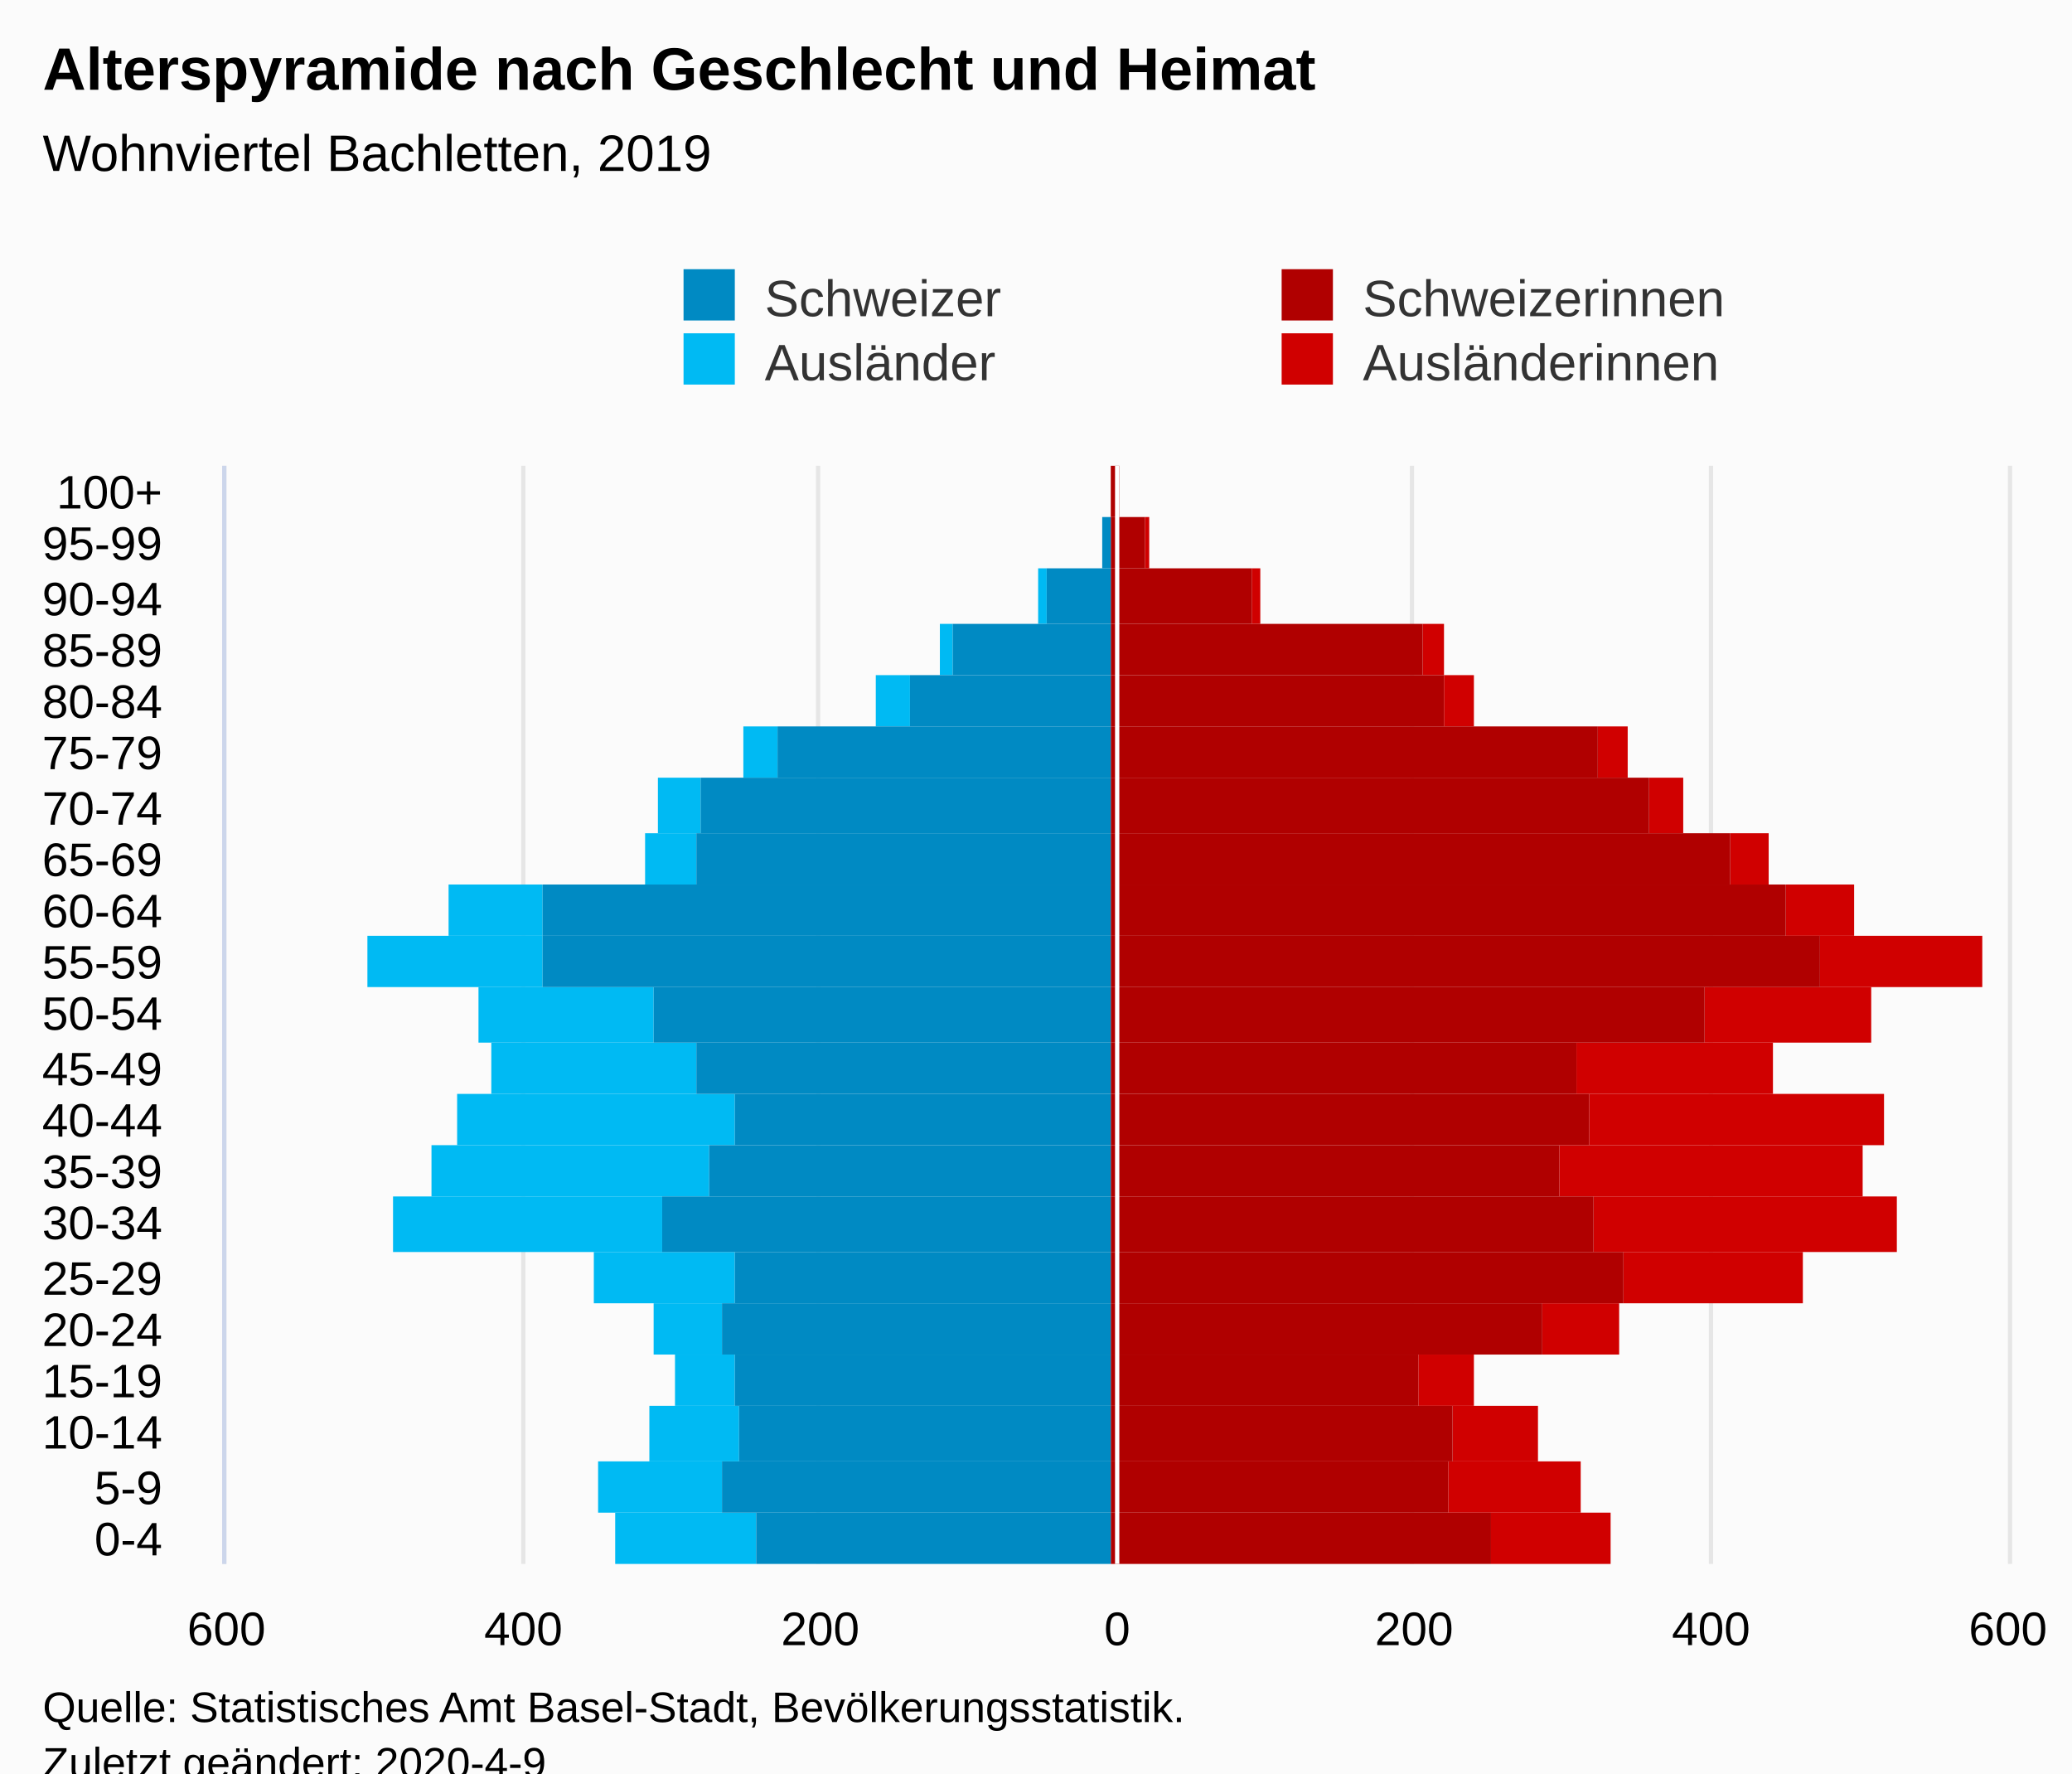
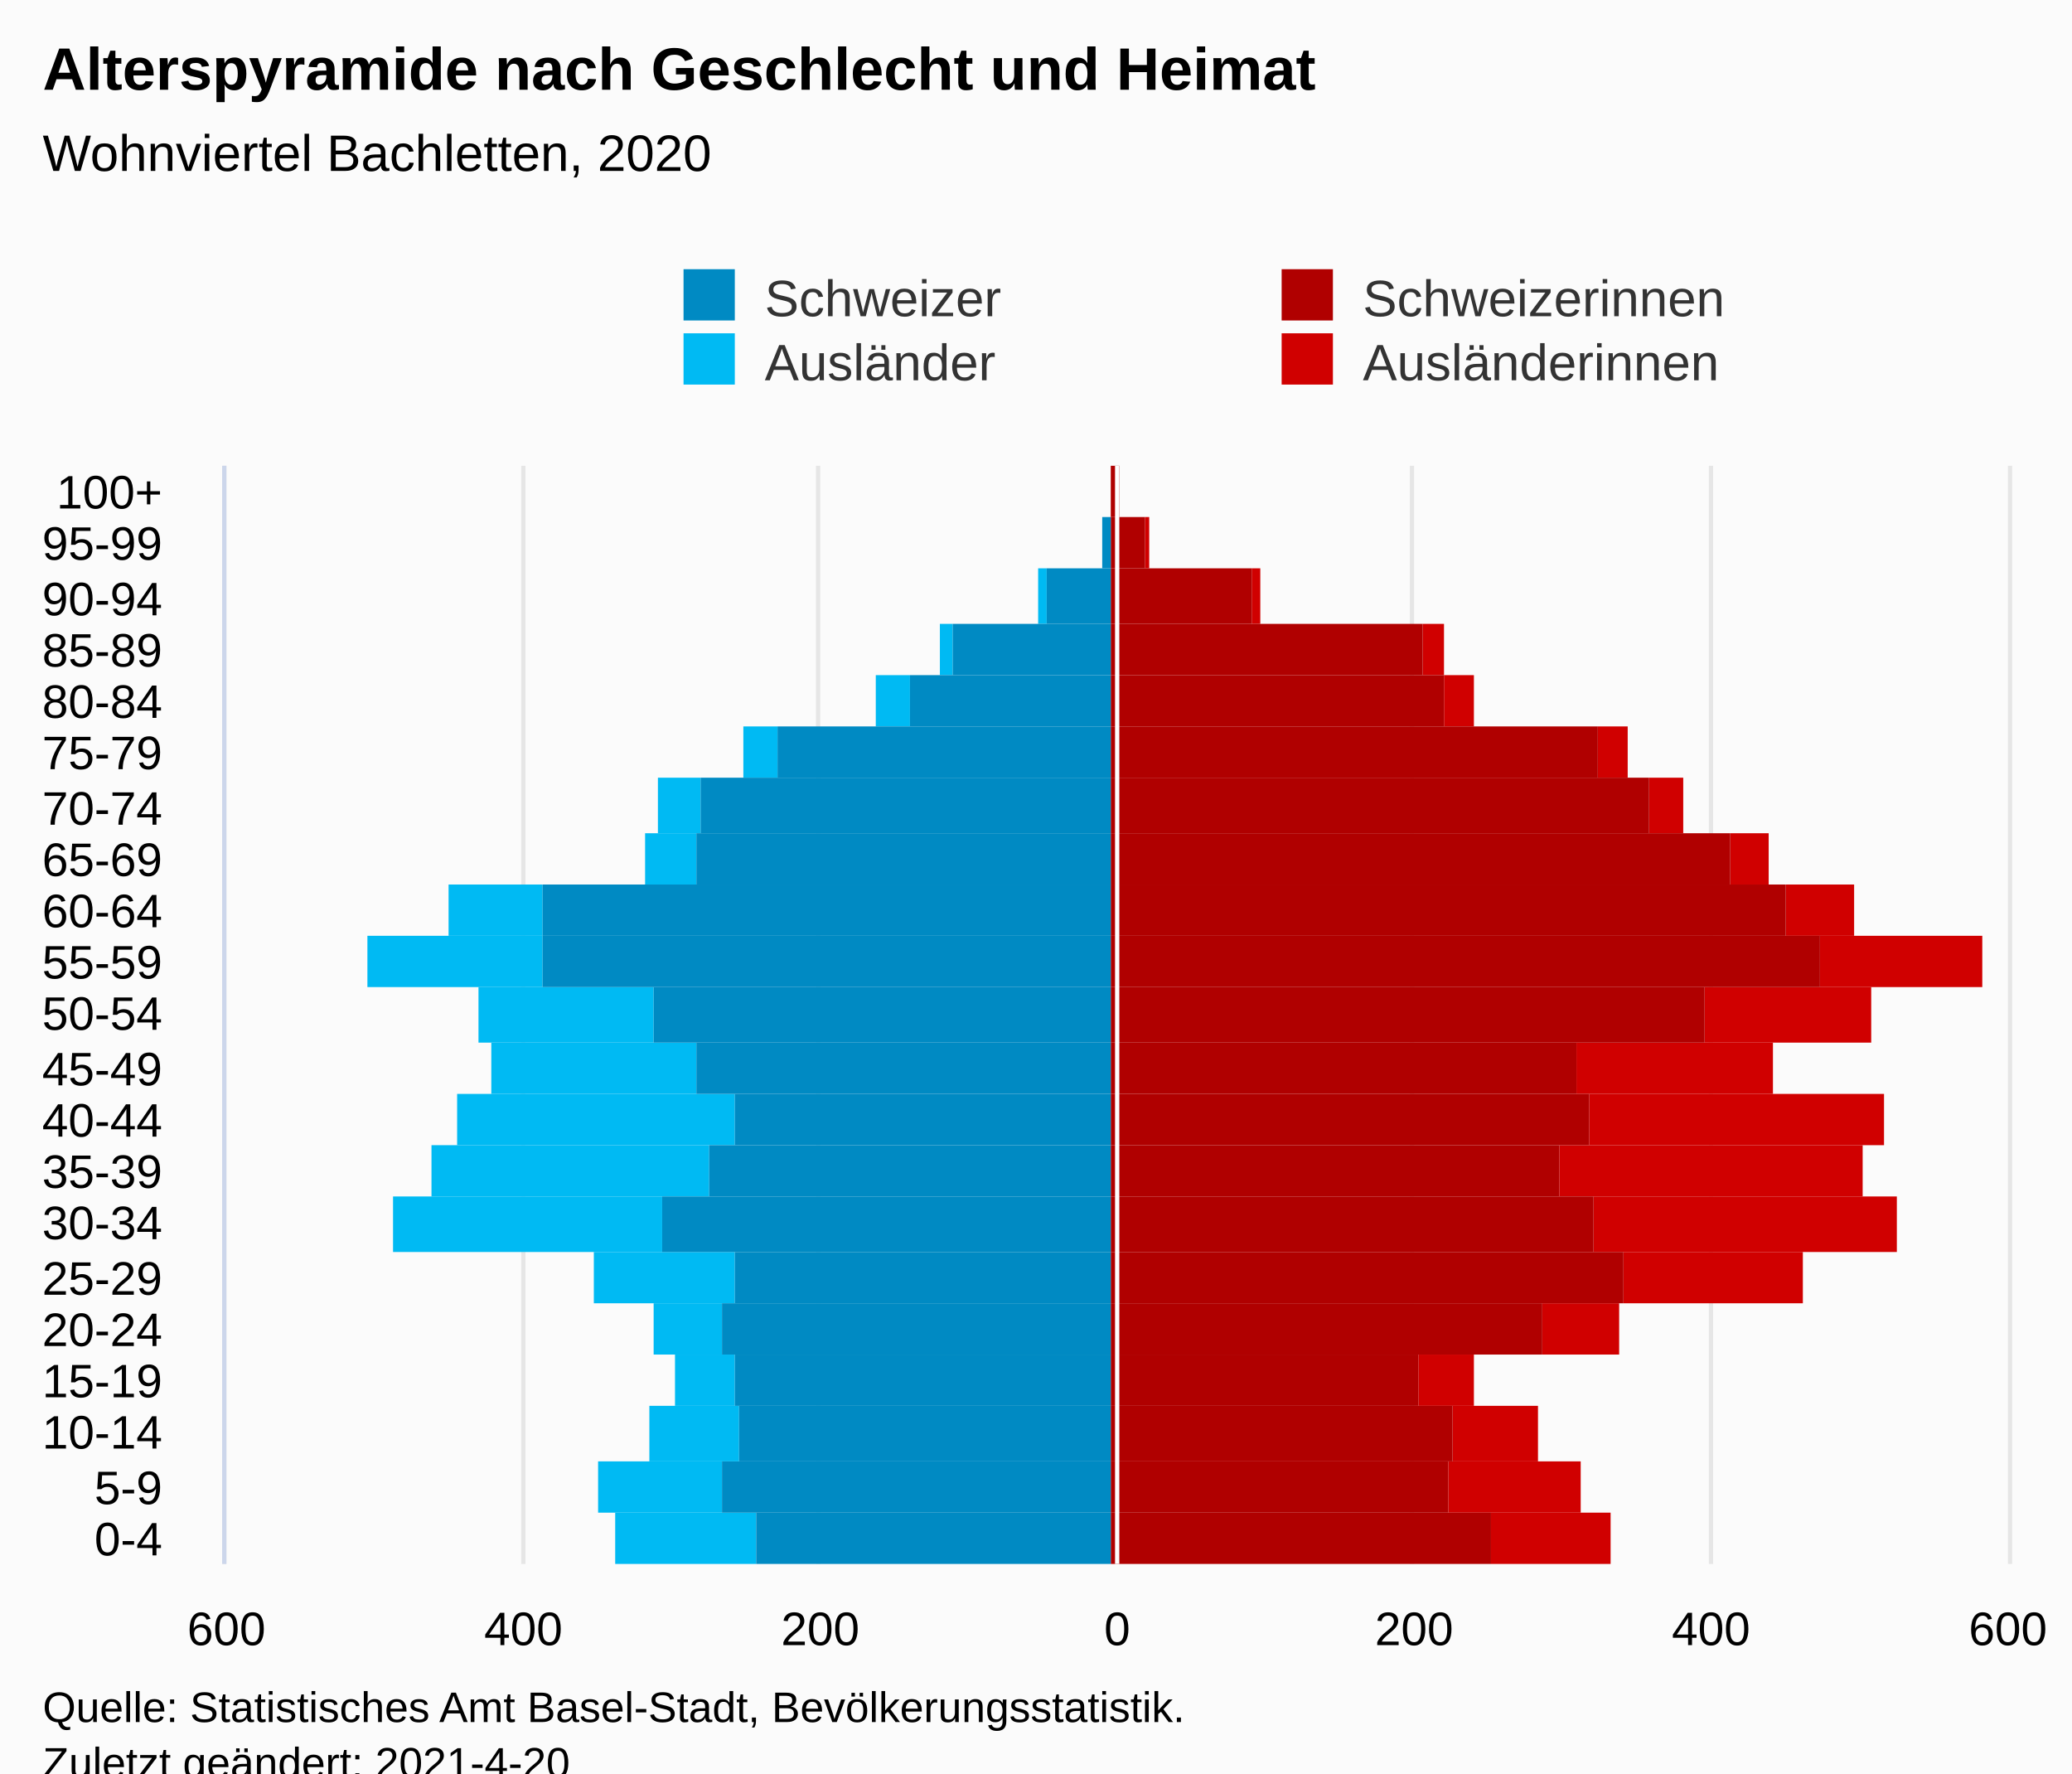
<svg xmlns="http://www.w3.org/2000/svg" version="1.1" class="highcharts-root" style="font-family:Arial;font-size:12px;" viewBox="0 0 485 415">
  <defs>
-     <clipPath id="highcharts-50mg5gc-113-">
+     <clipPath id="highcharts-lahfyyl-113-">
      <rect x="0" y="0" width="257" height="417" fill="none" />
    </clipPath>
-     <clipPath id="highcharts-50mg5gc-135-">
+     <clipPath id="highcharts-lahfyyl-135-">
      <rect x="0" y="0" width="257" height="417" fill="none" />
    </clipPath>
-     <clipPath id="highcharts-50mg5gc-220-">
+     <clipPath id="highcharts-lahfyyl-220-">
      <rect x="53" y="109" width="417" height="257" fill="none" />
    </clipPath>
  </defs>
  <rect fill="#fbfbfb" class="highcharts-background" x="0" y="0" width="485" height="428" rx="0" ry="0" />
  <rect fill="none" class="highcharts-plot-background" x="53" y="109" width="417" height="257" />
  <g class="highcharts-pane-group" data-z-index="0" />
  <g class="highcharts-grid highcharts-xaxis-grid" data-z-index="1">
    <path fill="none" data-z-index="1" class="highcharts-grid-line" d="M 53 354.5 L 470 354.5" opacity="1" />
    <path fill="none" data-z-index="1" class="highcharts-grid-line" d="M 53 342.5 L 470 342.5" opacity="1" />
    <path fill="none" data-z-index="1" class="highcharts-grid-line" d="M 53 329.5 L 470 329.5" opacity="1" />
    <path fill="none" data-z-index="1" class="highcharts-grid-line" d="M 53 317.5 L 470 317.5" opacity="1" />
    <path fill="none" data-z-index="1" class="highcharts-grid-line" d="M 53 305.5 L 470 305.5" opacity="1" />
    <path fill="none" data-z-index="1" class="highcharts-grid-line" d="M 53 293.5 L 470 293.5" opacity="1" />
    <path fill="none" data-z-index="1" class="highcharts-grid-line" d="M 53 280.5 L 470 280.5" opacity="1" />
    <path fill="none" data-z-index="1" class="highcharts-grid-line" d="M 53 268.5 L 470 268.5" opacity="1" />
    <path fill="none" data-z-index="1" class="highcharts-grid-line" d="M 53 256.5 L 470 256.5" opacity="1" />
    <path fill="none" data-z-index="1" class="highcharts-grid-line" d="M 53 244.5 L 470 244.5" opacity="1" />
    <path fill="none" data-z-index="1" class="highcharts-grid-line" d="M 53 231.5 L 470 231.5" opacity="1" />
    <path fill="none" data-z-index="1" class="highcharts-grid-line" d="M 53 219.5 L 470 219.5" opacity="1" />
    <path fill="none" data-z-index="1" class="highcharts-grid-line" d="M 53 207.5 L 470 207.5" opacity="1" />
    <path fill="none" data-z-index="1" class="highcharts-grid-line" d="M 53 195.5 L 470 195.5" opacity="1" />
    <path fill="none" data-z-index="1" class="highcharts-grid-line" d="M 53 182.5 L 470 182.5" opacity="1" />
    <path fill="none" data-z-index="1" class="highcharts-grid-line" d="M 53 170.5 L 470 170.5" opacity="1" />
    <path fill="none" data-z-index="1" class="highcharts-grid-line" d="M 53 158.5 L 470 158.5" opacity="1" />
    <path fill="none" data-z-index="1" class="highcharts-grid-line" d="M 53 146.5 L 470 146.5" opacity="1" />
    <path fill="none" data-z-index="1" class="highcharts-grid-line" d="M 53 133.5 L 470 133.5" opacity="1" />
    <path fill="none" data-z-index="1" class="highcharts-grid-line" d="M 53 121.5 L 470 121.5" opacity="1" />
    <path fill="none" data-z-index="1" class="highcharts-grid-line" d="M 53 109.5 L 470 109.5" opacity="1" />
    <path fill="none" data-z-index="1" class="highcharts-grid-line" d="M 53 366.5 L 470 366.5" opacity="1" />
  </g>
  <g class="highcharts-grid highcharts-yaxis-grid" data-z-index="1">
    <path fill="none" stroke="#e6e6e6" stroke-width="1" data-z-index="1" class="highcharts-grid-line" d="M 261.5 109 L 261.5 366" opacity="1" />
    <path fill="none" stroke="#e6e6e6" stroke-width="1" data-z-index="1" class="highcharts-grid-line" d="M 330.5 109 L 330.5 366" opacity="1" />
    <path fill="none" stroke="#e6e6e6" stroke-width="1" data-z-index="1" class="highcharts-grid-line" d="M 400.5 109 L 400.5 366" opacity="1" />
    <path fill="none" stroke="#e6e6e6" stroke-width="1" data-z-index="1" class="highcharts-grid-line" d="M 470.5 109 L 470.5 366" opacity="1" />
    <path fill="none" stroke="#e6e6e6" stroke-width="1" data-z-index="1" class="highcharts-grid-line" d="M 52.5 109 L 52.5 366" opacity="1" />
    <path fill="none" stroke="#e6e6e6" stroke-width="1" data-z-index="1" class="highcharts-grid-line" d="M 122.5 109 L 122.5 366" opacity="1" />
    <path fill="none" stroke="#e6e6e6" stroke-width="1" data-z-index="1" class="highcharts-grid-line" d="M 191.5 109 L 191.5 366" opacity="1" />
  </g>
  <rect fill="none" class="highcharts-plot-border" data-z-index="1" x="53" y="109" width="417" height="257" />
  <g class="highcharts-axis highcharts-xaxis" data-z-index="2">
    <path fill="none" class="highcharts-axis-line" stroke="#ccd6eb" stroke-width="1" data-z-index="7" d="M 52.5 109 L 52.5 366" />
  </g>
  <g class="highcharts-axis highcharts-yaxis" data-z-index="2">
    <path fill="none" class="highcharts-axis-line" data-z-index="7" d="M 53 366 L 470 366" />
  </g>
  <g class="highcharts-series-group" data-z-index="3">
-     <g class="highcharts-series highcharts-series-0 highcharts-bar-series" data-z-index="0.1" opacity="1" transform="translate(470,366) rotate(90) scale(-1,1) scale(1 1)" clip-path="url(#highcharts-50mg5gc-135-)" width="417" height="257">
+     <g class="highcharts-series highcharts-series-0 highcharts-bar-series" data-z-index="0.1" opacity="1" transform="translate(470,366) rotate(90) scale(-1,1) scale(1 1)" clip-path="url(#highcharts-lahfyyl-135-)" width="417" height="257">
      <rect x="0" y="93" width="12" height="28" fill="#d00000" opacity="1" class="highcharts-point" />
      <rect x="12" y="100" width="12" height="31" fill="#d00000" opacity="1" class="highcharts-point" />
      <rect x="24" y="110" width="13" height="20" fill="#d00000" opacity="1" class="highcharts-point" />
      <rect x="37" y="125" width="12" height="13" fill="#d00000" opacity="1" class="highcharts-point" />
      <rect x="49" y="91" width="12" height="18" fill="#d00000" opacity="1" class="highcharts-point" />
      <rect x="61" y="48" width="12" height="42" fill="#d00000" opacity="1" class="highcharts-point" />
      <rect x="73" y="26" width="13" height="71" fill="#d00000" opacity="1" class="highcharts-point" />
      <rect x="86" y="34" width="12" height="71" fill="#d00000" opacity="1" class="highcharts-point" />
      <rect x="98" y="29" width="12" height="69" fill="#d00000" opacity="1" class="highcharts-point" />
      <rect x="110" y="55" width="12" height="46" fill="#d00000" opacity="1" class="highcharts-point" />
      <rect x="122" y="32" width="13" height="39" fill="#d00000" opacity="1" class="highcharts-point" />
      <rect x="135" y="6" width="12" height="38" fill="#d00000" opacity="1" class="highcharts-point" />
      <rect x="147" y="36" width="12" height="16" fill="#d00000" opacity="1" class="highcharts-point" />
      <rect x="159" y="56" width="12" height="9" fill="#d00000" opacity="1" class="highcharts-point" />
      <rect x="171" y="76" width="13" height="8" fill="#d00000" opacity="1" class="highcharts-point" />
      <rect x="184" y="89" width="12" height="7" fill="#d00000" opacity="1" class="highcharts-point" />
      <rect x="196" y="125" width="12" height="7" fill="#d00000" opacity="1" class="highcharts-point" />
      <rect x="208" y="132" width="12" height="5" fill="#d00000" opacity="1" class="highcharts-point" />
      <rect x="220" y="175" width="13" height="2" fill="#d00000" opacity="1" class="highcharts-point" />
      <rect x="233" y="201" width="12" height="1" fill="#d00000" opacity="1" class="highcharts-point" />
      <rect x="245" y="208" width="12" height="0" fill="#d00000" opacity="1" class="highcharts-point" />
    </g>
    <g class="highcharts-markers highcharts-series-0 highcharts-bar-series" data-z-index="0.1" opacity="1" transform="translate(470,366) rotate(90) scale(-1,1) scale(1 1)" clip-path="none" />
-     <g class="highcharts-series highcharts-series-1 highcharts-bar-series" data-z-index="0.1" opacity="1" transform="translate(470,366) rotate(90) scale(-1,1) scale(1 1)" clip-path="url(#highcharts-50mg5gc-135-)" width="417" height="257">
+     <g class="highcharts-series highcharts-series-1 highcharts-bar-series" data-z-index="0.1" opacity="1" transform="translate(470,366) rotate(90) scale(-1,1) scale(1 1)" clip-path="url(#highcharts-lahfyyl-135-)" width="417" height="257">
      <rect x="0" y="293" width="12" height="33" fill="#00bAf3" opacity="1" class="highcharts-point highcharts-negative" />
      <rect x="12" y="301" width="12" height="29" fill="#00bAf3" opacity="1" class="highcharts-point highcharts-negative" />
      <rect x="24" y="297" width="13" height="21" fill="#00bAf3" opacity="1" class="highcharts-point highcharts-negative" />
      <rect x="37" y="298" width="12" height="14" fill="#00bAf3" opacity="1" class="highcharts-point highcharts-negative" />
      <rect x="49" y="301" width="12" height="16" fill="#00bAf3" opacity="1" class="highcharts-point highcharts-negative" />
      <rect x="61" y="298" width="12" height="33" fill="#00bAf3" opacity="1" class="highcharts-point highcharts-negative" />
      <rect x="73" y="315" width="13" height="63" fill="#00bAf3" opacity="1" class="highcharts-point highcharts-negative" />
      <rect x="86" y="304" width="12" height="65" fill="#00bAf3" opacity="1" class="highcharts-point highcharts-negative" />
      <rect x="98" y="298" width="12" height="65" fill="#00bAf3" opacity="1" class="highcharts-point highcharts-negative" />
      <rect x="110" y="307" width="12" height="48" fill="#00bAf3" opacity="1" class="highcharts-point highcharts-negative" />
      <rect x="122" y="317" width="13" height="41" fill="#00bAf3" opacity="1" class="highcharts-point highcharts-negative" />
      <rect x="135" y="343" width="12" height="41" fill="#00bAf3" opacity="1" class="highcharts-point highcharts-negative" />
      <rect x="147" y="343" width="12" height="22" fill="#00bAf3" opacity="1" class="highcharts-point highcharts-negative" />
      <rect x="159" y="307" width="12" height="12" fill="#00bAf3" opacity="1" class="highcharts-point highcharts-negative" />
      <rect x="171" y="306" width="13" height="10" fill="#00bAf3" opacity="1" class="highcharts-point highcharts-negative" />
      <rect x="184" y="288" width="12" height="8" fill="#00bAf3" opacity="1" class="highcharts-point highcharts-negative" />
      <rect x="196" y="257" width="12" height="8" fill="#00bAf3" opacity="1" class="highcharts-point highcharts-negative" />
      <rect x="208" y="247" width="12" height="3" fill="#00bAf3" opacity="1" class="highcharts-point highcharts-negative" />
      <rect x="220" y="225" width="13" height="2" fill="#00bAf3" opacity="1" class="highcharts-point highcharts-negative" />
      <rect x="233" y="210" width="12" height="0" fill="#00bAf3" opacity="1" class="highcharts-point" />
      <rect x="245" y="210" width="12" height="0" fill="#00bAf3" opacity="1" class="highcharts-point" />
    </g>
    <g class="highcharts-markers highcharts-series-1 highcharts-bar-series" data-z-index="0.1" opacity="1" transform="translate(470,366) rotate(90) scale(-1,1) scale(1 1)" clip-path="none" />
-     <g class="highcharts-series highcharts-series-2 highcharts-bar-series" data-z-index="0.1" opacity="1" transform="translate(470,366) rotate(90) scale(-1,1) scale(1 1)" clip-path="url(#highcharts-50mg5gc-135-)" width="417" height="257">
+     <g class="highcharts-series highcharts-series-2 highcharts-bar-series" data-z-index="0.1" opacity="1" transform="translate(470,366) rotate(90) scale(-1,1) scale(1 1)" clip-path="url(#highcharts-lahfyyl-135-)" width="417" height="257">
      <rect x="0" y="121" width="12" height="89" fill="#B00000" opacity="1" class="highcharts-point" />
      <rect x="12" y="131" width="12" height="79" fill="#B00000" opacity="1" class="highcharts-point" />
      <rect x="24" y="130" width="13" height="80" fill="#B00000" opacity="1" class="highcharts-point" />
      <rect x="37" y="138" width="12" height="72" fill="#B00000" opacity="1" class="highcharts-point" />
      <rect x="49" y="109" width="12" height="101" fill="#B00000" opacity="1" class="highcharts-point" />
      <rect x="61" y="90" width="12" height="120" fill="#B00000" opacity="1" class="highcharts-point" />
      <rect x="73" y="97" width="13" height="113" fill="#B00000" opacity="1" class="highcharts-point" />
      <rect x="86" y="105" width="12" height="105" fill="#B00000" opacity="1" class="highcharts-point" />
      <rect x="98" y="98" width="12" height="112" fill="#B00000" opacity="1" class="highcharts-point" />
      <rect x="110" y="101" width="12" height="109" fill="#B00000" opacity="1" class="highcharts-point" />
      <rect x="122" y="71" width="13" height="139" fill="#B00000" opacity="1" class="highcharts-point" />
      <rect x="135" y="44" width="12" height="166" fill="#B00000" opacity="1" class="highcharts-point" />
      <rect x="147" y="52" width="12" height="158" fill="#B00000" opacity="1" class="highcharts-point" />
      <rect x="159" y="65" width="12" height="145" fill="#B00000" opacity="1" class="highcharts-point" />
      <rect x="171" y="84" width="13" height="126" fill="#B00000" opacity="1" class="highcharts-point" />
      <rect x="184" y="96" width="12" height="114" fill="#B00000" opacity="1" class="highcharts-point" />
      <rect x="196" y="132" width="12" height="78" fill="#B00000" opacity="1" class="highcharts-point" />
      <rect x="208" y="137" width="12" height="73" fill="#B00000" opacity="1" class="highcharts-point" />
      <rect x="220" y="177" width="13" height="33" fill="#B00000" opacity="1" class="highcharts-point" />
      <rect x="233" y="202" width="12" height="8" fill="#B00000" opacity="1" class="highcharts-point" />
      <rect x="245" y="208" width="12" height="2" fill="#B00000" opacity="1" class="highcharts-point" />
    </g>
    <g class="highcharts-markers highcharts-series-2 highcharts-bar-series" data-z-index="0.1" opacity="1" transform="translate(470,366) rotate(90) scale(-1,1) scale(1 1)" clip-path="none" />
-     <g class="highcharts-series highcharts-series-3 highcharts-bar-series" data-z-index="0.1" opacity="1" transform="translate(470,366) rotate(90) scale(-1,1) scale(1 1)" clip-path="url(#highcharts-50mg5gc-135-)" width="417" height="257">
+     <g class="highcharts-series highcharts-series-3 highcharts-bar-series" data-z-index="0.1" opacity="1" transform="translate(470,366) rotate(90) scale(-1,1) scale(1 1)" clip-path="url(#highcharts-lahfyyl-135-)" width="417" height="257">
      <rect x="0" y="210" width="12" height="83" fill="#008AC3" opacity="1" class="highcharts-point highcharts-negative" />
      <rect x="12" y="210" width="12" height="91" fill="#008AC3" opacity="1" class="highcharts-point highcharts-negative" />
      <rect x="24" y="210" width="13" height="87" fill="#008AC3" opacity="1" class="highcharts-point highcharts-negative" />
      <rect x="37" y="210" width="12" height="88" fill="#008AC3" opacity="1" class="highcharts-point highcharts-negative" />
      <rect x="49" y="210" width="12" height="91" fill="#008AC3" opacity="1" class="highcharts-point highcharts-negative" />
      <rect x="61" y="210" width="12" height="88" fill="#008AC3" opacity="1" class="highcharts-point highcharts-negative" />
      <rect x="73" y="210" width="13" height="105" fill="#008AC3" opacity="1" class="highcharts-point highcharts-negative" />
      <rect x="86" y="210" width="12" height="94" fill="#008AC3" opacity="1" class="highcharts-point highcharts-negative" />
      <rect x="98" y="210" width="12" height="88" fill="#008AC3" opacity="1" class="highcharts-point highcharts-negative" />
      <rect x="110" y="210" width="12" height="97" fill="#008AC3" opacity="1" class="highcharts-point highcharts-negative" />
      <rect x="122" y="210" width="13" height="107" fill="#008AC3" opacity="1" class="highcharts-point highcharts-negative" />
      <rect x="135" y="210" width="12" height="133" fill="#008AC3" opacity="1" class="highcharts-point highcharts-negative" />
      <rect x="147" y="210" width="12" height="133" fill="#008AC3" opacity="1" class="highcharts-point highcharts-negative" />
      <rect x="159" y="210" width="12" height="97" fill="#008AC3" opacity="1" class="highcharts-point highcharts-negative" />
      <rect x="171" y="210" width="13" height="96" fill="#008AC3" opacity="1" class="highcharts-point highcharts-negative" />
      <rect x="184" y="210" width="12" height="78" fill="#008AC3" opacity="1" class="highcharts-point highcharts-negative" />
      <rect x="196" y="210" width="12" height="47" fill="#008AC3" opacity="1" class="highcharts-point highcharts-negative" />
      <rect x="208" y="210" width="12" height="37" fill="#008AC3" opacity="1" class="highcharts-point highcharts-negative" />
      <rect x="220" y="210" width="13" height="15" fill="#008AC3" opacity="1" class="highcharts-point highcharts-negative" />
      <rect x="233" y="210" width="12" height="2" fill="#008AC3" opacity="1" class="highcharts-point highcharts-negative" />
      <rect x="245" y="210" width="12" height="0" fill="#008AC3" opacity="1" class="highcharts-point highcharts-negative" />
    </g>
    <g class="highcharts-markers highcharts-series-3 highcharts-bar-series" data-z-index="0.1" opacity="1" transform="translate(470,366) rotate(90) scale(-1,1) scale(1 1)" clip-path="none" />
-     <g class="highcharts-series highcharts-series-4 highcharts-bar-series highcharts-color-0" visibility="hidden" data-z-index="0.1" opacity="1" transform="translate(470,366) rotate(90) scale(-1,1) scale(1 1)" clip-path="url(#highcharts-50mg5gc-135-)" />
+     <g class="highcharts-series highcharts-series-4 highcharts-bar-series highcharts-color-0" visibility="hidden" data-z-index="0.1" opacity="1" transform="translate(470,366) rotate(90) scale(-1,1) scale(1 1)" clip-path="url(#highcharts-lahfyyl-135-)" />
    <g class="highcharts-markers highcharts-series-4 highcharts-bar-series highcharts-color-0" visibility="hidden" data-z-index="0.1" opacity="1" transform="translate(470,366) rotate(90) scale(-1,1) scale(1 1)" clip-path="none" />
  </g>
  <text x="10" text-anchor="start" class="highcharts-title" data-z-index="4" style="color:#000000;font-size:14px;font-weight:bold;fill:#000000;" y="21">
    <tspan>Alterspyramide nach Geschlecht und Heimat</tspan>
  </text>
  <text x="10" text-anchor="start" class="highcharts-subtitle" data-z-index="4" style="color:#000000;font-size:12px;font-weight:normal;font-family:Arial;fill:#000000;" y="40">
-     <tspan>Wohnviertel Bachletten, 2019</tspan>
+     <tspan>Wohnviertel Bachletten, 2020</tspan>
  </text>
  <text x="10" text-anchor="start" class="highcharts-caption" data-z-index="4" style="color:#666666;fill:#666666;" y="400" />
  <g class="highcharts-plot-lines-4" data-z-index="4">
    <path fill="none" class="highcharts-plot-line " stroke="white" stroke-width="1" d="M 261.5 109 L 261.5 366" />
  </g>
  <g class="highcharts-legend" data-z-index="7" transform="translate(150,56)">
    <rect fill="none" class="highcharts-legend-box" rx="0" ry="0" x="0" y="0" width="276" height="41" visibility="visible" />
    <g data-z-index="1">
      <g>
        <g class="highcharts-legend-item highcharts-bar-series highcharts-color-undefined highcharts-series-3" data-z-index="1" transform="translate(8,3)">
          <text x="21" style="color:#333333;cursor:pointer;font-size:12px;font-weight:normal;fill:#333333;" text-anchor="start" data-z-index="2" y="15">
            <tspan>Schweizer</tspan>
          </text>
          <rect x="2" y="4" width="12" height="12" fill="#008AC3" class="highcharts-point" data-z-index="3" />
        </g>
        <g class="highcharts-legend-item highcharts-bar-series highcharts-color-undefined highcharts-series-2" data-z-index="1" transform="translate(148,3)">
          <text x="21" y="15" style="color:#333333;cursor:pointer;font-size:12px;font-weight:normal;fill:#333333;" text-anchor="start" data-z-index="2">
            <tspan>Schweizerinnen</tspan>
          </text>
          <rect x="2" y="4" width="12" height="12" fill="#B00000" class="highcharts-point" data-z-index="3" />
        </g>
        <g class="highcharts-legend-item highcharts-bar-series highcharts-color-undefined highcharts-series-1" data-z-index="1" transform="translate(8,18)">
          <text x="21" y="15" style="color:#333333;cursor:pointer;font-size:12px;font-weight:normal;fill:#333333;" text-anchor="start" data-z-index="2">
            <tspan>Ausländer</tspan>
          </text>
          <rect x="2" y="4" width="12" height="12" fill="#00bAf3" class="highcharts-point" data-z-index="3" />
        </g>
        <g class="highcharts-legend-item highcharts-bar-series highcharts-color-undefined highcharts-series-0" data-z-index="1" transform="translate(148,18)">
          <text x="21" y="15" style="color:#333333;cursor:pointer;font-size:12px;font-weight:normal;fill:#333333;" text-anchor="start" data-z-index="2">
            <tspan>Ausländerinnen</tspan>
          </text>
          <rect x="2" y="4" width="12" height="12" fill="#d00000" class="highcharts-point" data-z-index="3" />
        </g>
      </g>
    </g>
  </g>
  <g class="highcharts-axis-labels highcharts-xaxis-labels" data-z-index="7">
    <text x="38" style="color:#000000;cursor:default;font-size:11px;fill:#000000;" text-anchor="end" transform="translate(0,0)" y="364" opacity="1">0-4</text>
    <text x="38" style="color:#000000;cursor:default;font-size:11px;fill:#000000;" text-anchor="end" transform="translate(0,0)" y="352" opacity="1">5-9</text>
    <text x="38" style="color:#000000;cursor:default;font-size:11px;fill:#000000;" text-anchor="end" transform="translate(0,0)" y="339" opacity="1">10-14</text>
    <text x="38" style="color:#000000;cursor:default;font-size:11px;fill:#000000;" text-anchor="end" transform="translate(0,0)" y="327" opacity="1">15-19</text>
    <text x="38" style="color:#000000;cursor:default;font-size:11px;fill:#000000;" text-anchor="end" transform="translate(0,0)" y="315" opacity="1">20-24</text>
    <text x="38" style="color:#000000;cursor:default;font-size:11px;fill:#000000;" text-anchor="end" transform="translate(0,0)" y="303" opacity="1">25-29</text>
    <text x="38" style="color:#000000;cursor:default;font-size:11px;fill:#000000;" text-anchor="end" transform="translate(0,0)" y="290" opacity="1">30-34</text>
    <text x="38" style="color:#000000;cursor:default;font-size:11px;fill:#000000;" text-anchor="end" transform="translate(0,0)" y="278" opacity="1">35-39</text>
    <text x="38" style="color:#000000;cursor:default;font-size:11px;fill:#000000;" text-anchor="end" transform="translate(0,0)" y="266" opacity="1">40-44</text>
    <text x="38" style="color:#000000;cursor:default;font-size:11px;fill:#000000;" text-anchor="end" transform="translate(0,0)" y="254" opacity="1">45-49</text>
    <text x="38" style="color:#000000;cursor:default;font-size:11px;fill:#000000;" text-anchor="end" transform="translate(0,0)" y="241" opacity="1">50-54</text>
    <text x="38" style="color:#000000;cursor:default;font-size:11px;fill:#000000;" text-anchor="end" transform="translate(0,0)" y="229" opacity="1">55-59</text>
    <text x="38" style="color:#000000;cursor:default;font-size:11px;fill:#000000;" text-anchor="end" transform="translate(0,0)" y="217" opacity="1">60-64</text>
    <text x="38" style="color:#000000;cursor:default;font-size:11px;fill:#000000;" text-anchor="end" transform="translate(0,0)" y="205" opacity="1">65-69</text>
    <text x="38" style="color:#000000;cursor:default;font-size:11px;fill:#000000;" text-anchor="end" transform="translate(0,0)" y="193" opacity="1">70-74</text>
    <text x="38" style="color:#000000;cursor:default;font-size:11px;fill:#000000;" text-anchor="end" transform="translate(0,0)" y="180" opacity="1">75-79</text>
    <text x="38" style="color:#000000;cursor:default;font-size:11px;fill:#000000;" text-anchor="end" transform="translate(0,0)" y="168" opacity="1">80-84</text>
    <text x="38" style="color:#000000;cursor:default;font-size:11px;fill:#000000;" text-anchor="end" transform="translate(0,0)" y="156" opacity="1">85-89</text>
    <text x="38" style="color:#000000;cursor:default;font-size:11px;fill:#000000;" text-anchor="end" transform="translate(0,0)" y="144" opacity="1">90-94</text>
    <text x="38" style="color:#000000;cursor:default;font-size:11px;fill:#000000;" text-anchor="end" transform="translate(0,0)" y="131" opacity="1">95-99</text>
    <text x="38" style="color:#000000;cursor:default;font-size:11px;fill:#000000;" text-anchor="end" transform="translate(0,0)" y="119" opacity="1">100+</text>
  </g>
  <g class="highcharts-axis-labels highcharts-yaxis-labels" data-z-index="7">
    <text x="261.5" style="color:#000000;cursor:default;font-size:11px;fill:#000000;" text-anchor="middle" transform="translate(0,0)" y="385" opacity="1">0</text>
    <text x="331" style="color:#000000;cursor:default;font-size:11px;fill:#000000;" text-anchor="middle" transform="translate(0,0)" y="385" opacity="1">200</text>
    <text x="400.5" style="color:#000000;cursor:default;font-size:11px;fill:#000000;" text-anchor="middle" transform="translate(0,0)" y="385" opacity="1">400</text>
    <text x="470" style="color:#000000;cursor:default;font-size:11px;fill:#000000;" text-anchor="middle" transform="translate(0,0)" y="385" opacity="1">600</text>
    <text x="53" style="color:#000000;cursor:default;font-size:11px;fill:#000000;" text-anchor="middle" transform="translate(0,0)" y="385" opacity="1">600</text>
    <text x="122.5" style="color:#000000;cursor:default;font-size:11px;fill:#000000;" text-anchor="middle" transform="translate(0,0)" y="385" opacity="1">400</text>
    <text x="192" style="color:#000000;cursor:default;font-size:11px;fill:#000000;" text-anchor="middle" transform="translate(0,0)" y="385" opacity="1">200</text>
  </g>
  <text x="10" class="highcharts-credits" text-anchor="start" data-z-index="8" style="cursor:default;color:#000000;font-size:10px;fill:#000000;" y="403">
    <tspan>Quelle: Statistisches Amt Basel-Stadt, Bevölkerungsstatistik.</tspan>
-     <tspan x="10" dy="13">Zuletzt geändert: 2020-4-9</tspan>
+     <tspan x="10" dy="13">Zuletzt geändert: 2021-4-20</tspan>
  </text>
-   <g class="highcharts-control-points" data-z-index="99" clip-path="url(#highcharts-50mg5gc-220-)" />
+   <g class="highcharts-control-points" data-z-index="99" clip-path="url(#highcharts-lahfyyl-220-)" />
</svg>
